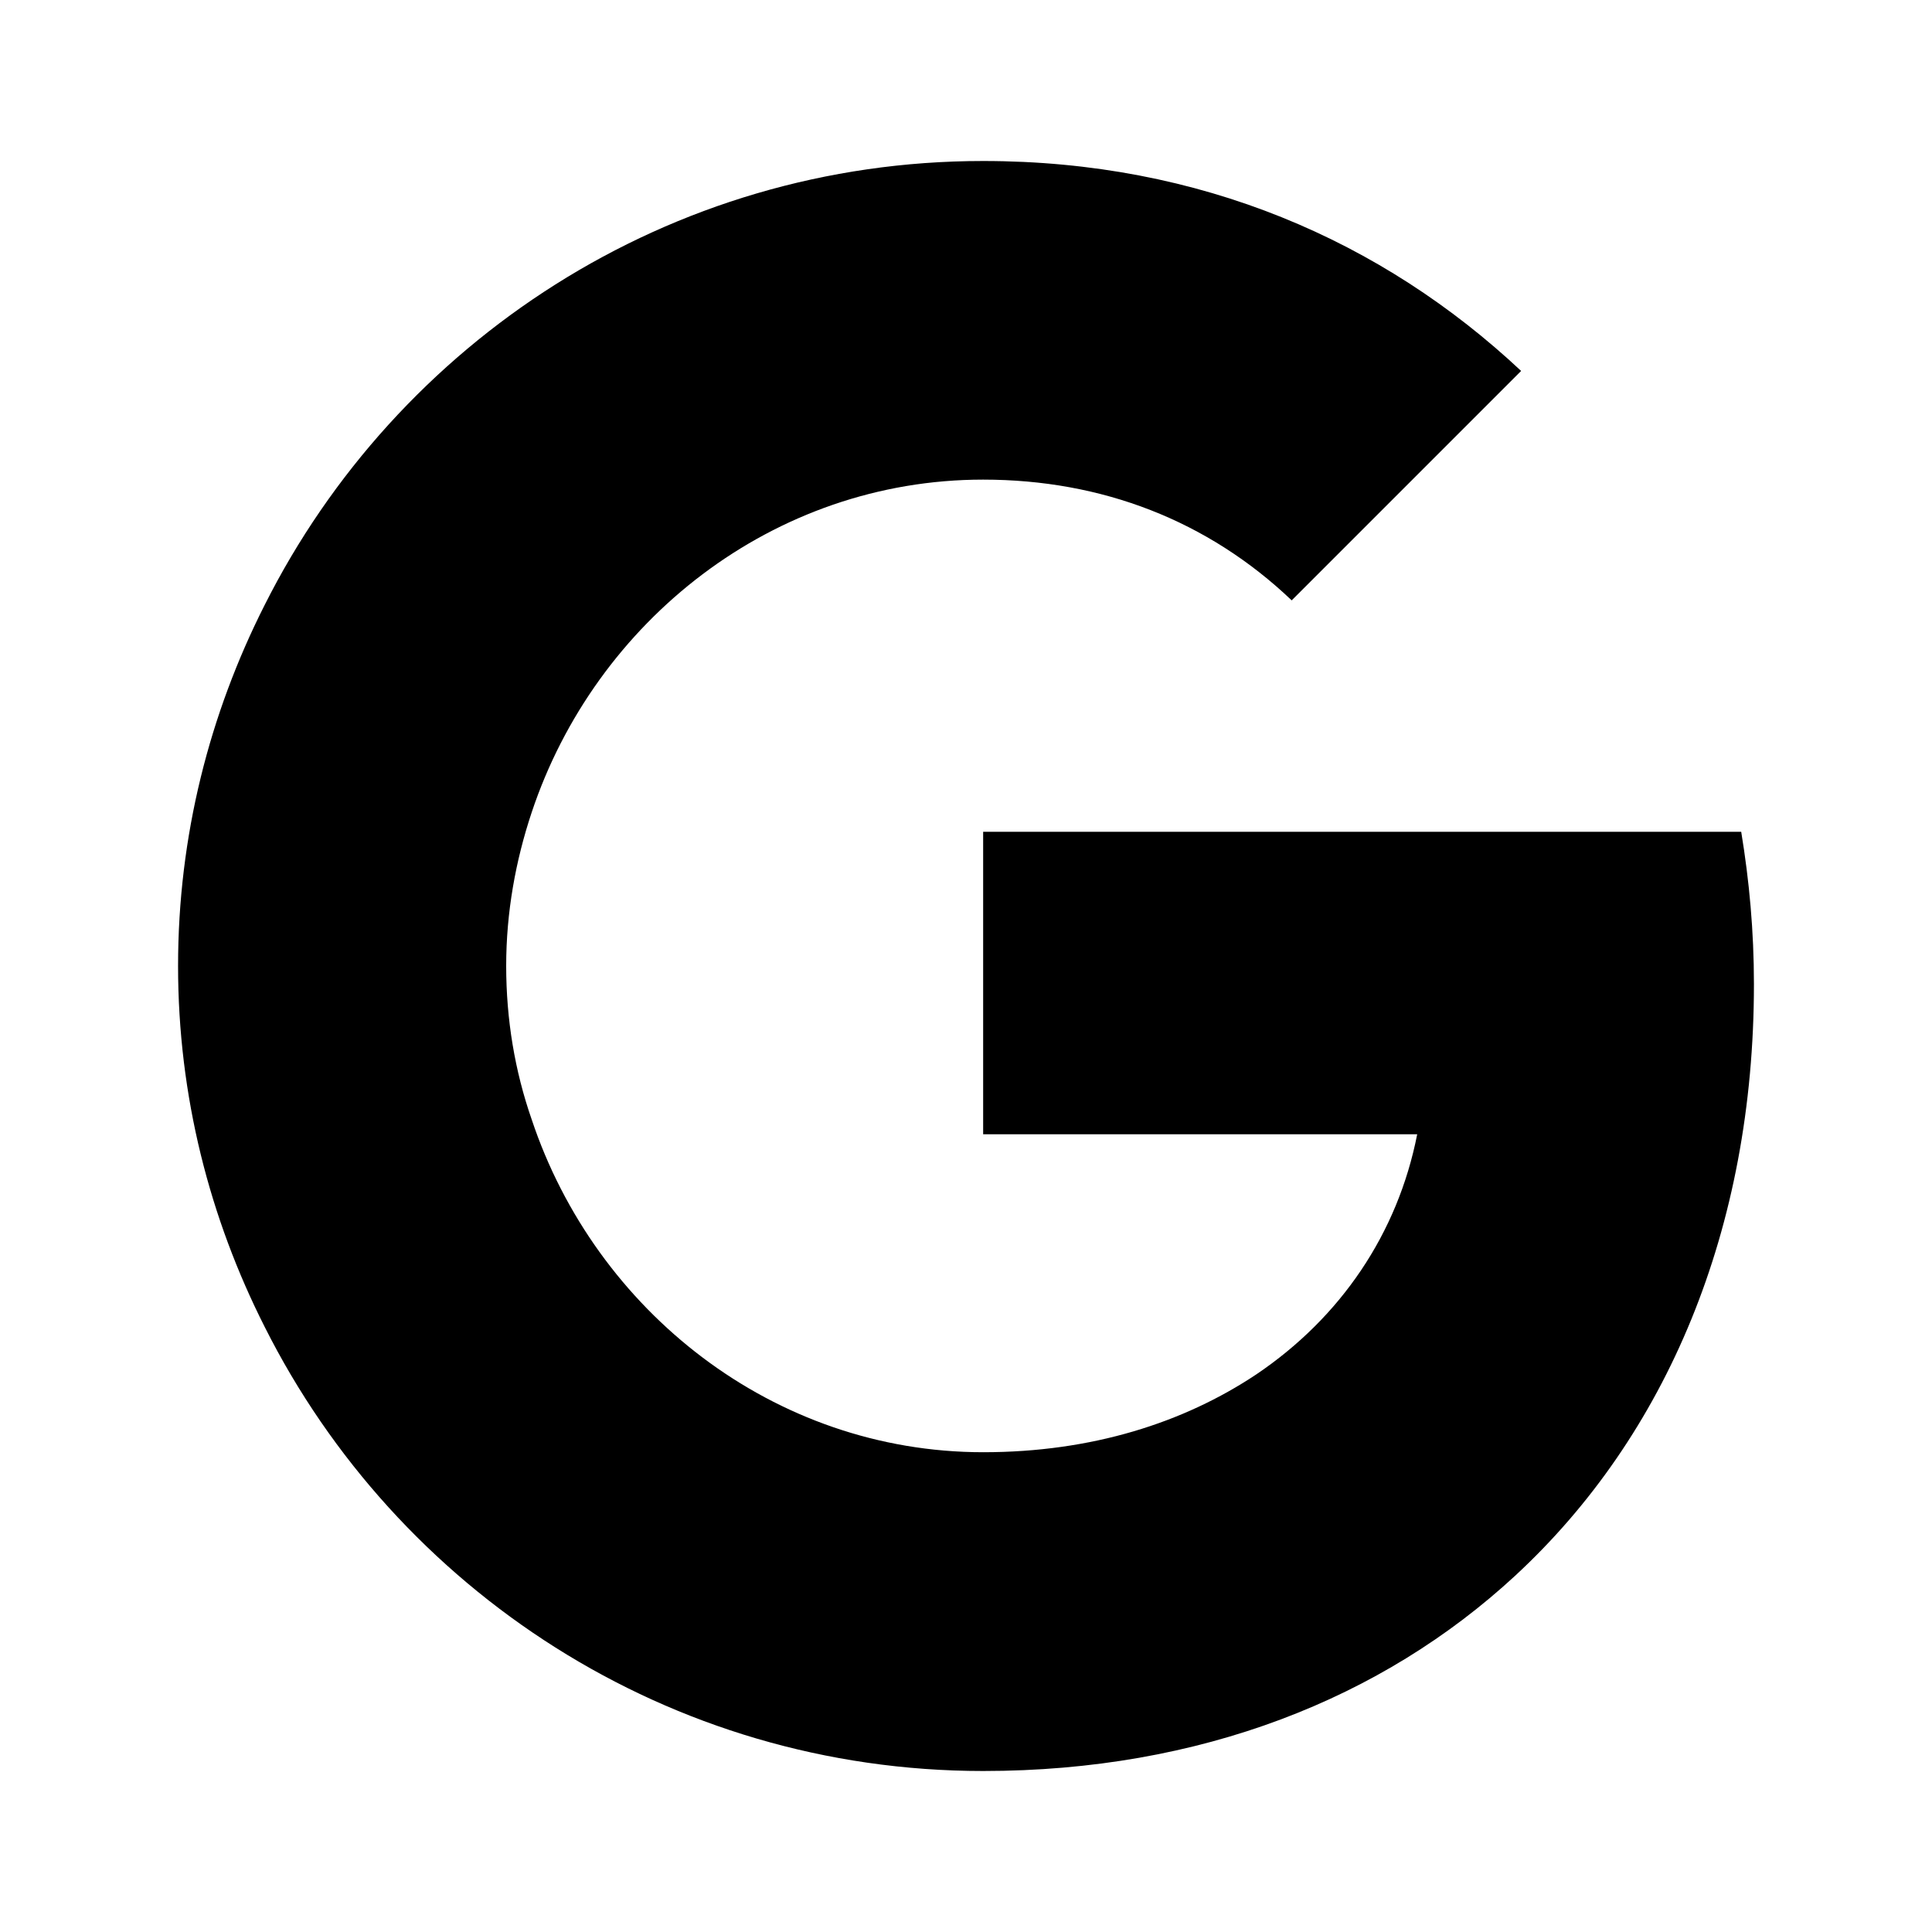
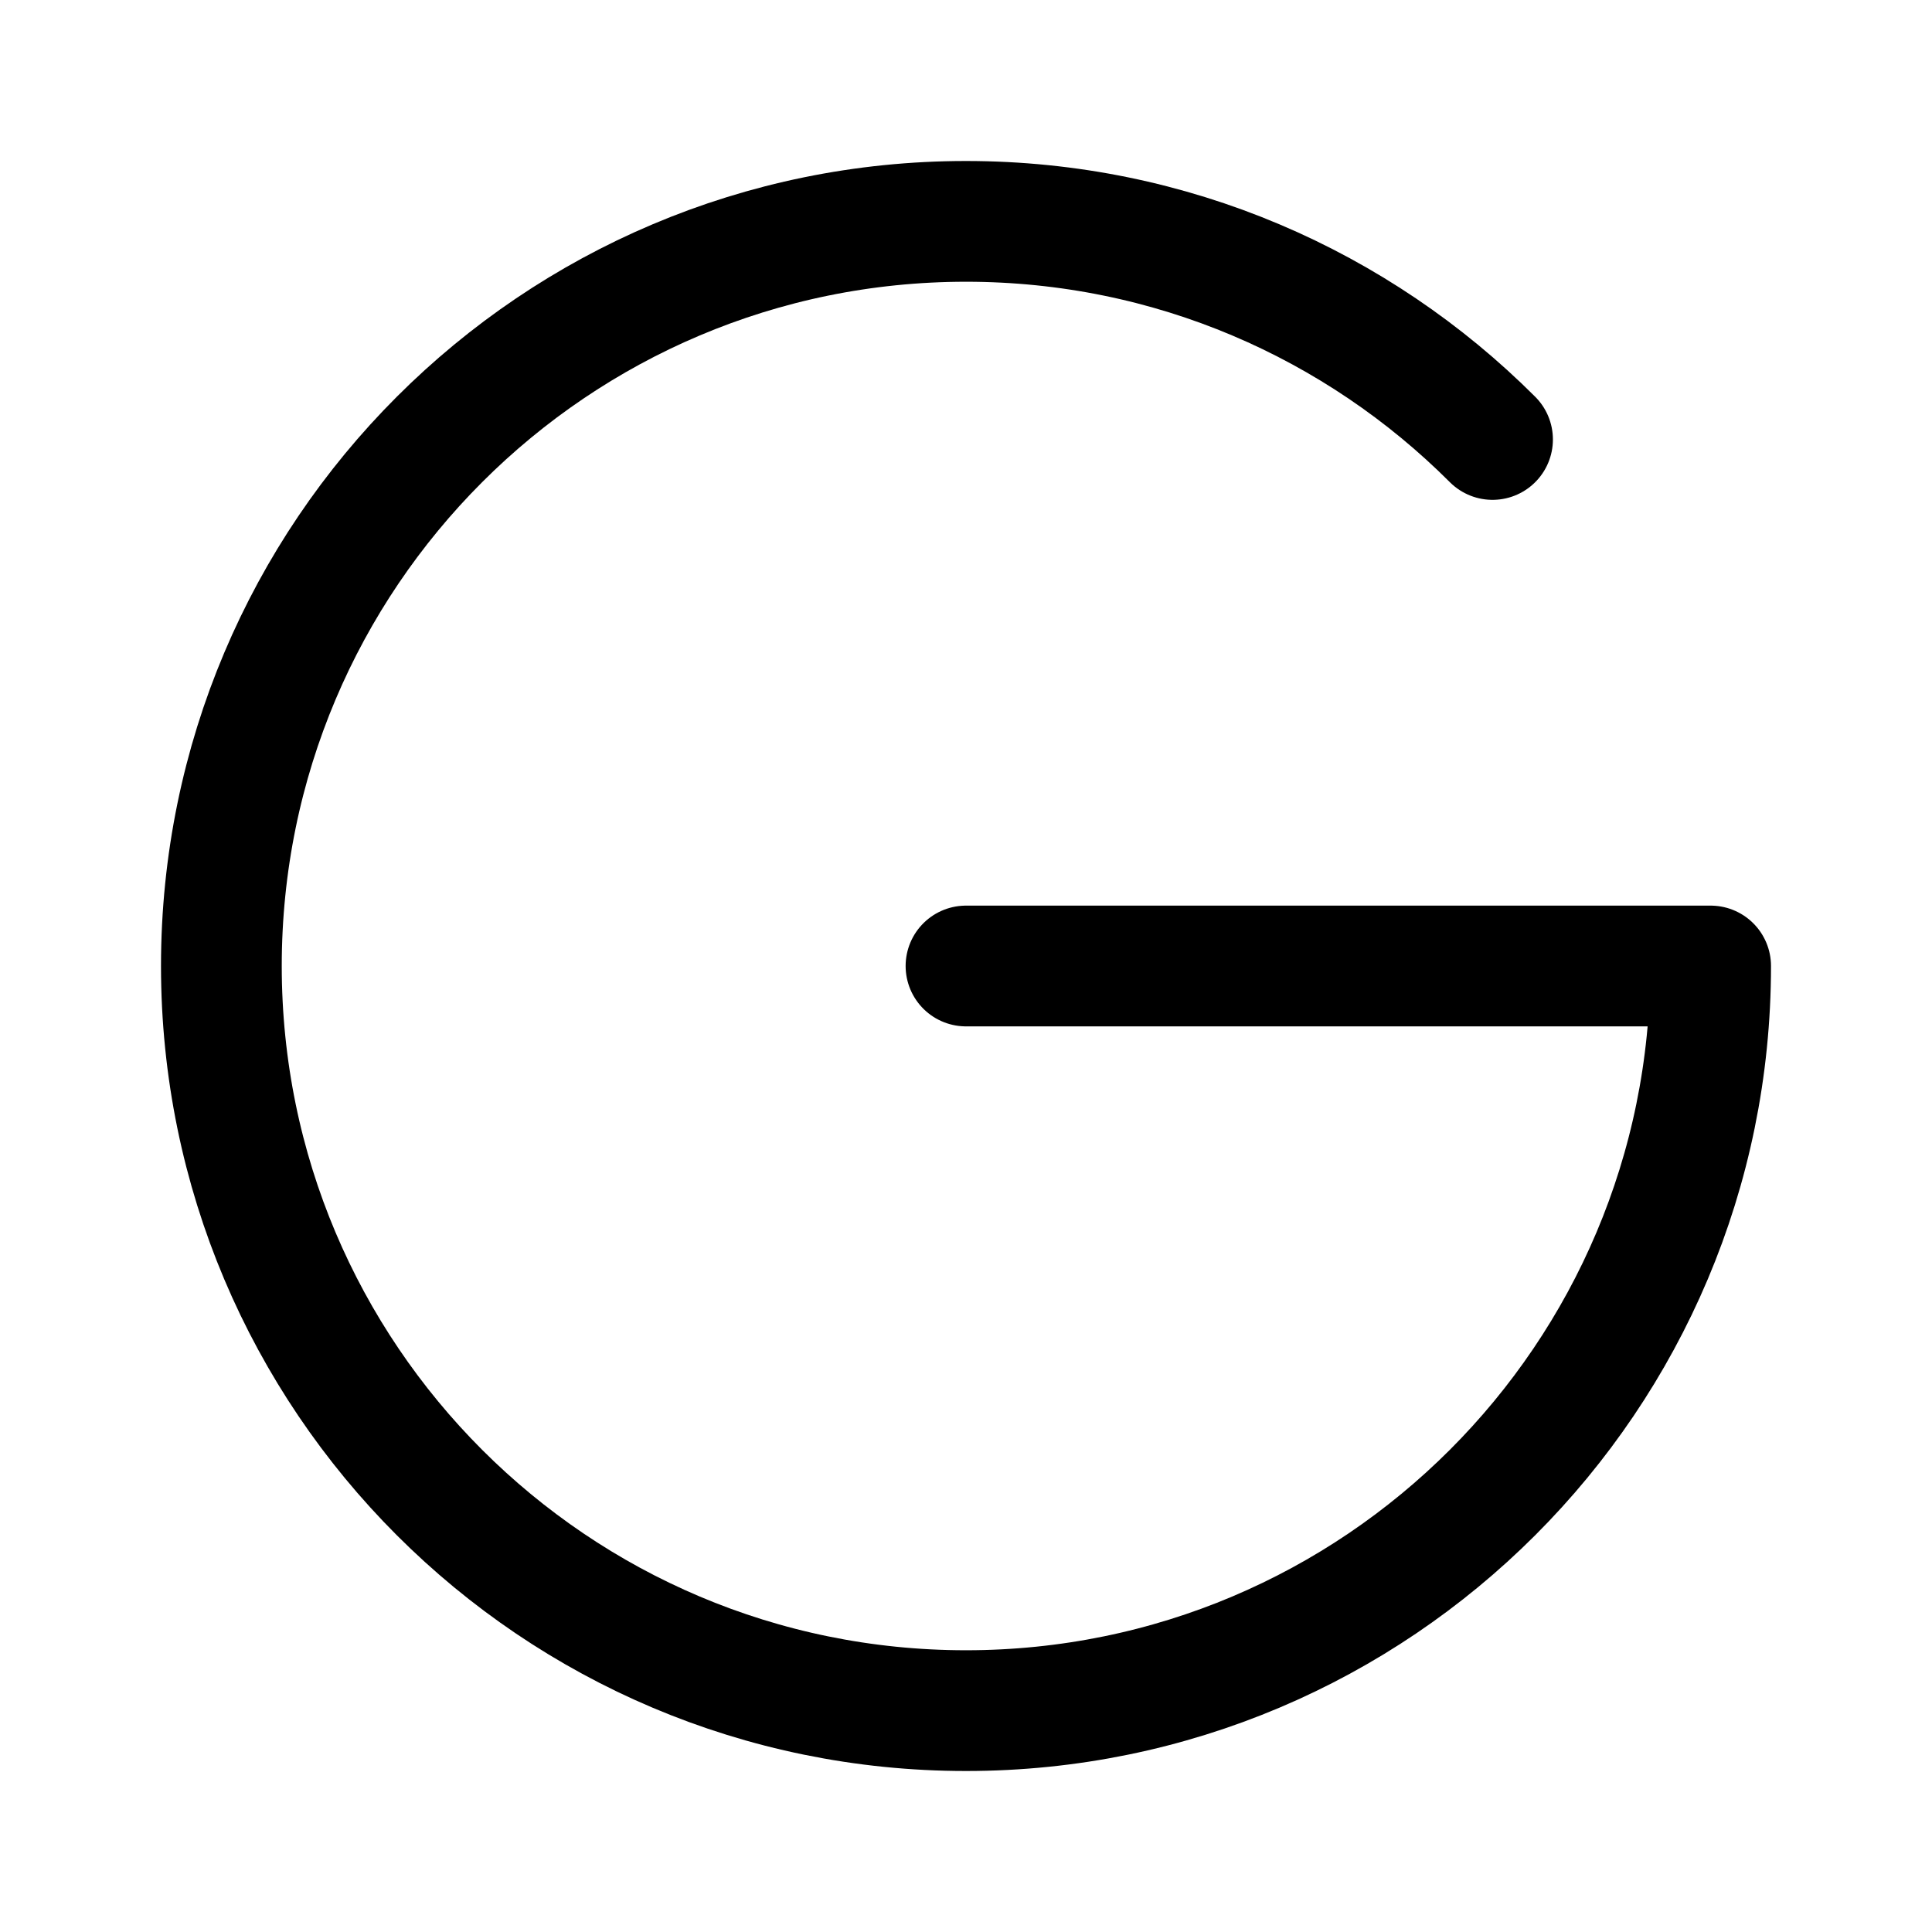
- <svg xmlns="http://www.w3.org/2000/svg" width="24" height="24" viewBox="0 0 24 24" fill="none" version="1.1" id="svg6">
-   <defs id="defs10" />
-   <path d="M 16.046,7.458 C 15.005,6.467 13.688,5.958 12.213,5.958 c -2.608,0 -4.817,1.758 -5.608,4.133 -0.2,0.6 -0.317,1.242 -0.317,1.908 0,0.667 0.108,1.308 0.317,1.908 0.792,2.375 3.001,4.133 5.609,4.133 1.35,0 2.491,-0.367 3.391,-0.966 1.05,-0.708 1.758,-1.75 2,-2.984 H 12.213 V 10.333 h 9.417 c 0.1,0.608 0.158,1.233 0.158,1.892 0,3.042 -1.083,5.608 -2.967,7.35 C 17.171,21.1 14.913,22 12.213,22 8.305,22 4.93,19.75 3.288,16.483 2.605,15.133 2.212,13.617 2.212,12 c 0,-1.617 0.392,-3.133 1.075,-4.483 C 4.929,4.25 8.305,2 12.213,2 c 2.7,0 4.958,0.992 6.683,2.608 z" fill="#EA4335" id="path4" style="fill:#000000;stroke-width:1.429" />
+ <svg xmlns="http://www.w3.org/2000/svg" width="192" height="192" viewBox="0 0 192 192" fill="none">
+   <path d="M96 96H170C170 136.869 136.869 170 96 170C55.131 170 22 136.869 22 96C22 55.131 55.131 22 96 22C116.435 22 134.935 30.283 148.326 43.674" stroke="black" stroke-width="12" stroke-linecap="round" stroke-linejoin="round" />
</svg>
